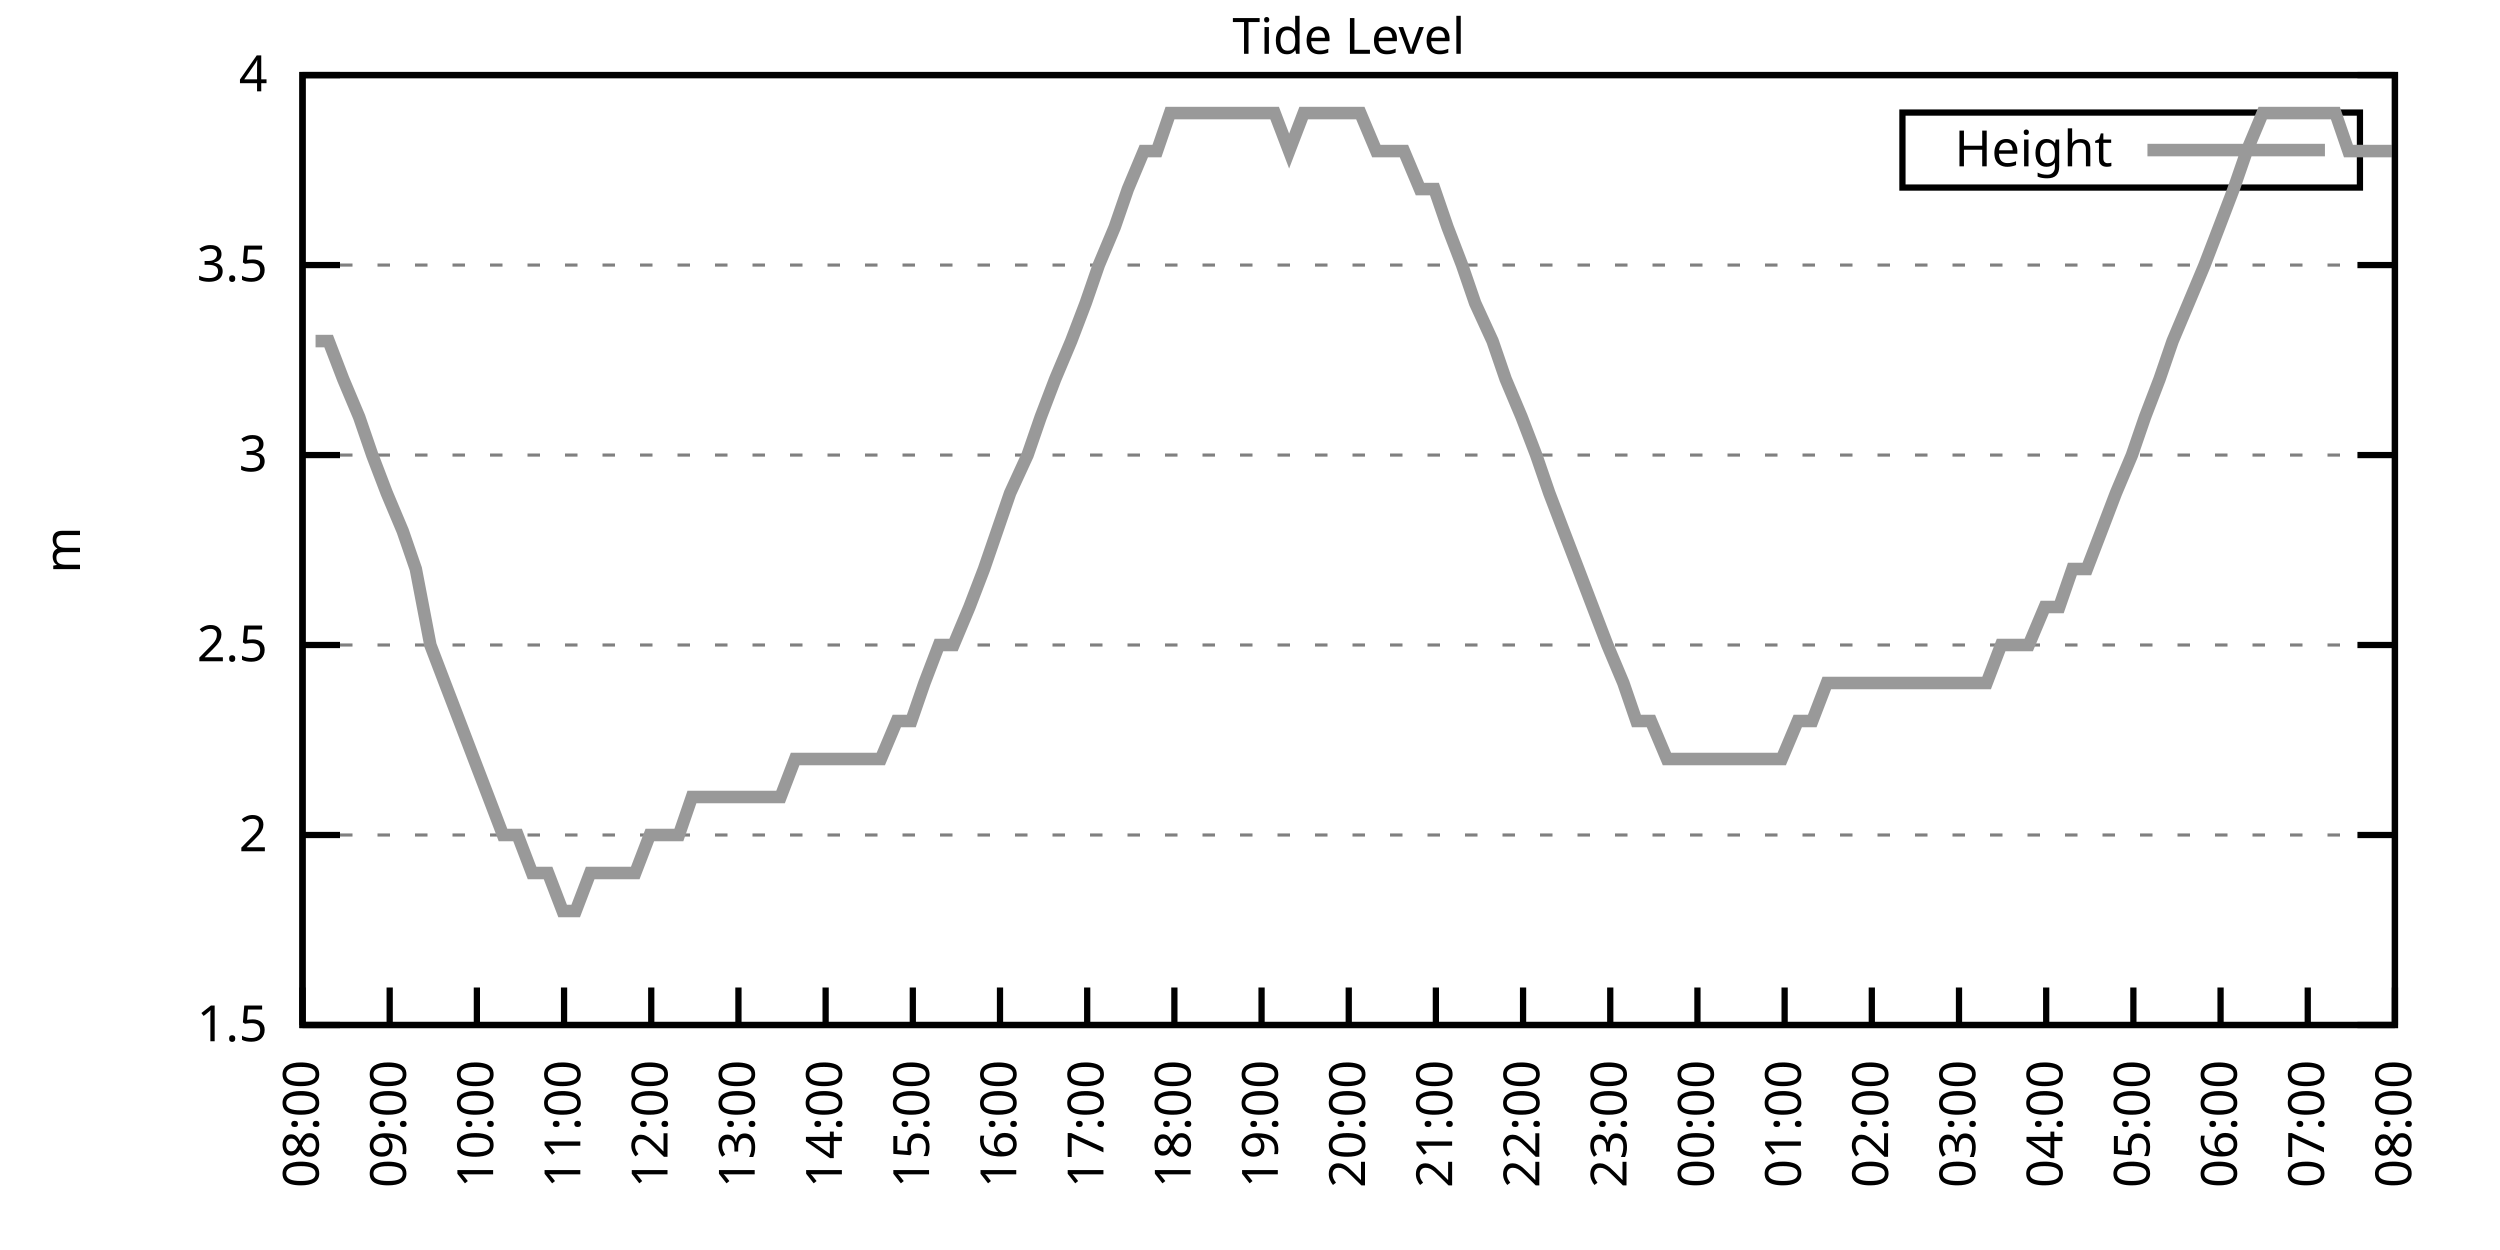
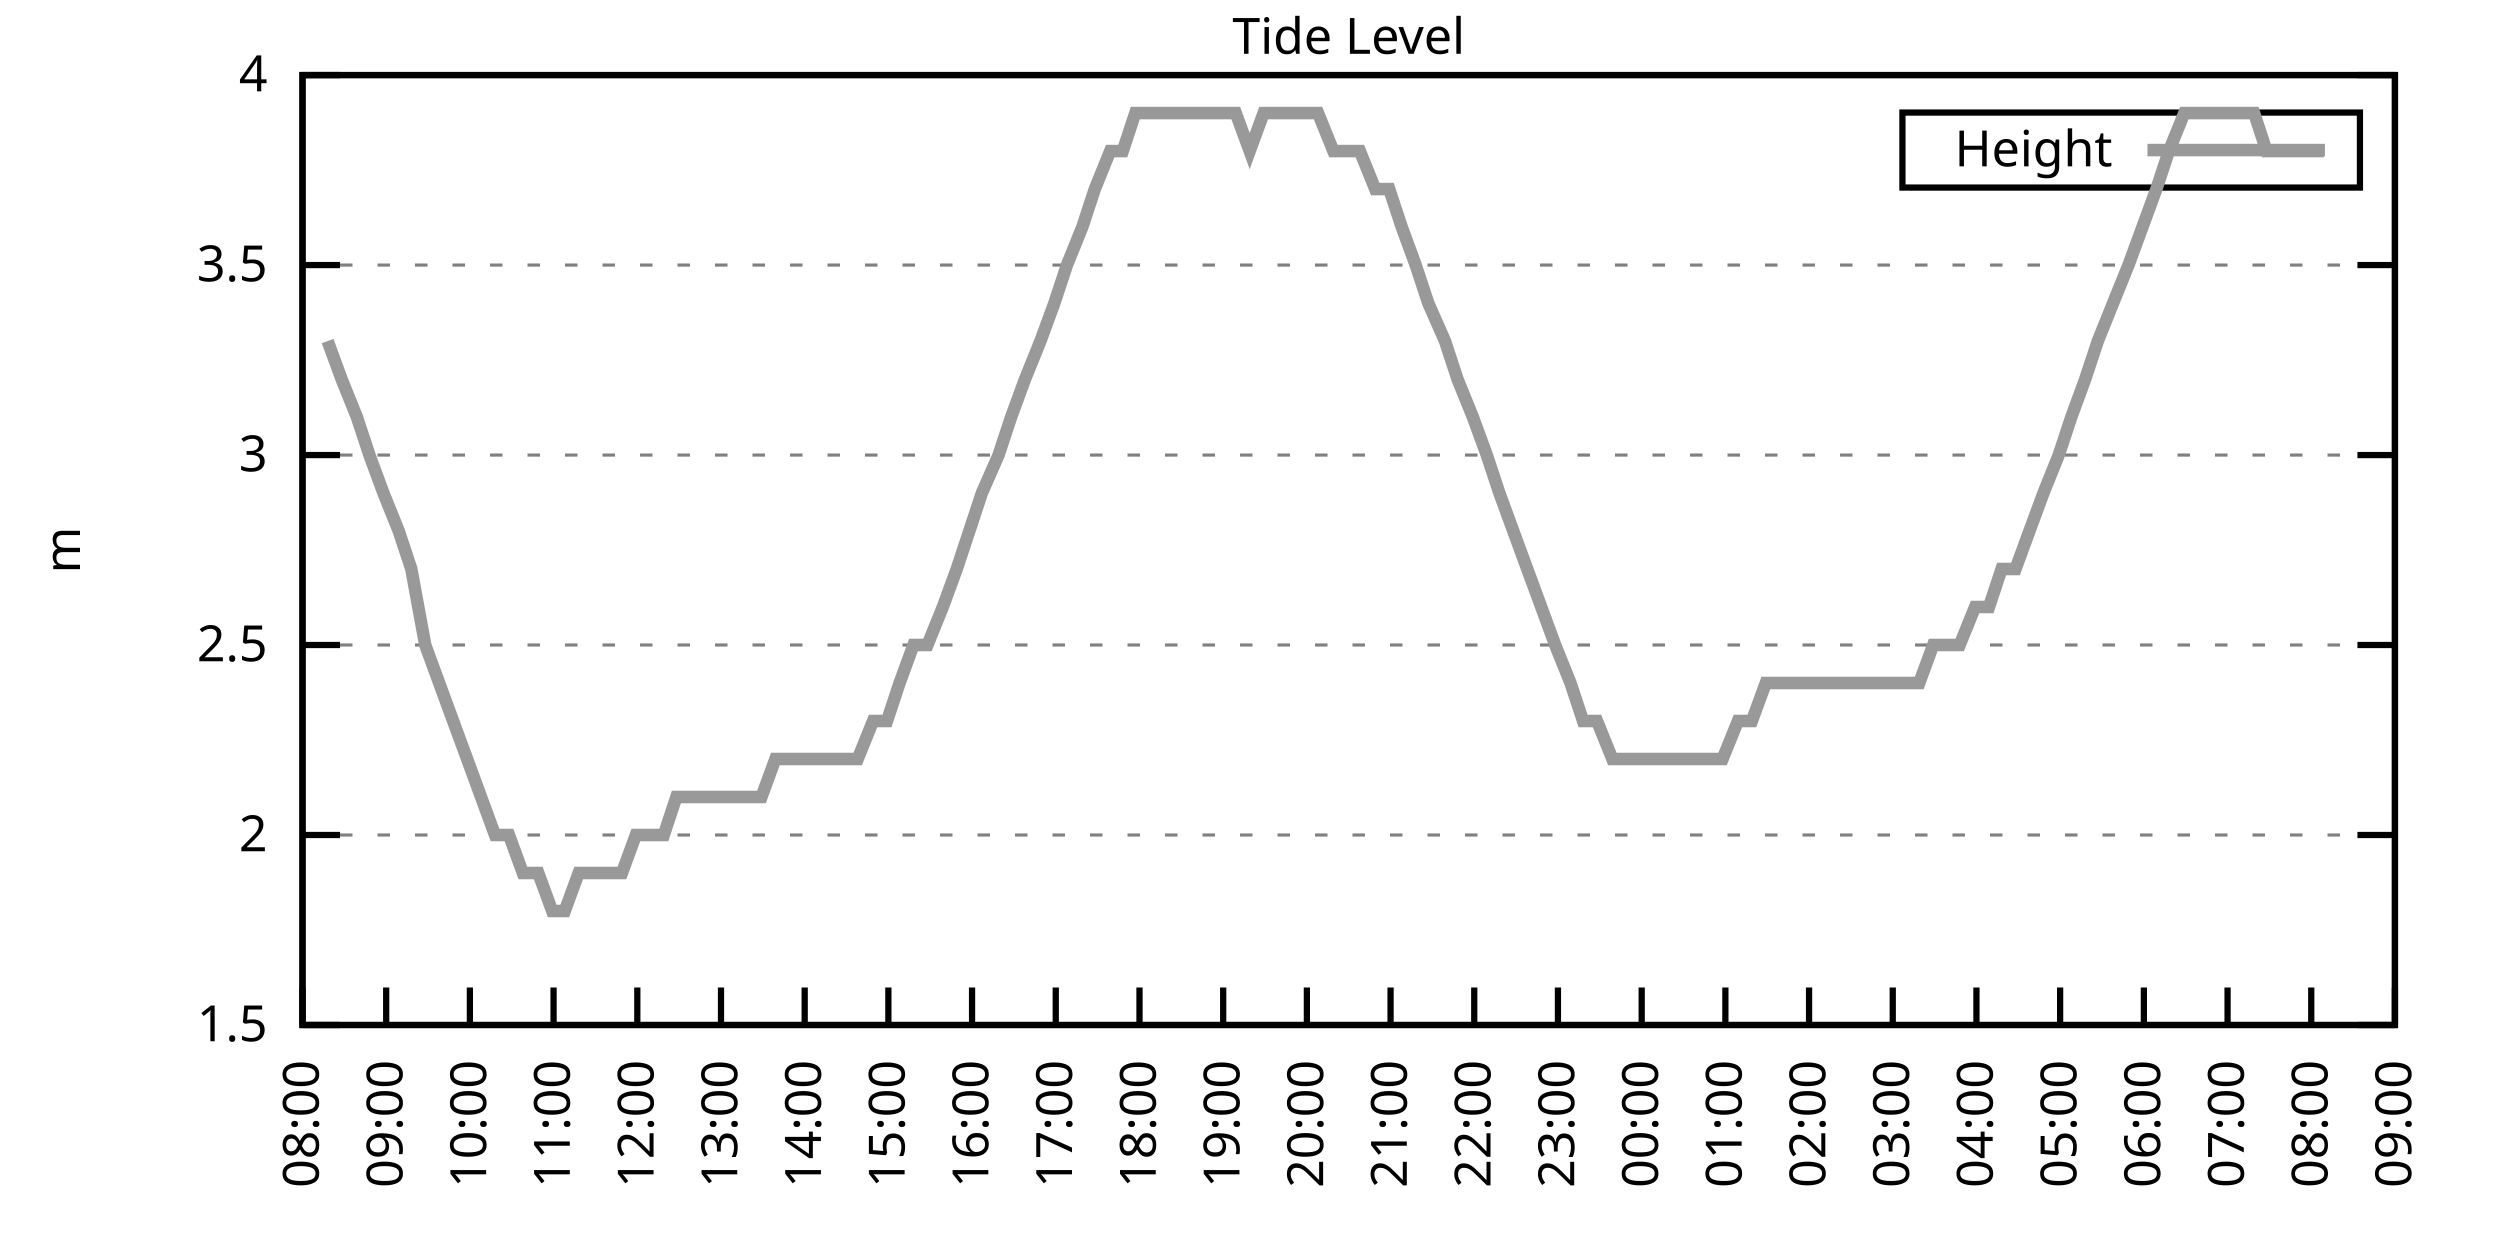
<svg xmlns="http://www.w3.org/2000/svg" xmlns:xlink="http://www.w3.org/1999/xlink" width="400" height="200" viewBox="0 0 400 200">
  <g id="gnuplot_canvas">
    <rect x="0" y="0" width="400" height="200" fill="none" />
    <defs>
      <circle id="gpDot" r="0.5" stroke-width="0.5" stroke="currentColor" />
      <path id="gpPt0" stroke-width="0.333" stroke="currentColor" d="M-1,0 h2 M0,-1 v2" />
      <path id="gpPt1" stroke-width="0.333" stroke="currentColor" d="M-1,-1 L1,1 M1,-1 L-1,1" />
      <path id="gpPt2" stroke-width="0.333" stroke="currentColor" d="M-1,0 L1,0 M0,-1 L0,1 M-1,-1 L1,1 M-1,1 L1,-1" />
      <rect id="gpPt3" stroke-width="0.333" stroke="currentColor" x="-1" y="-1" width="2" height="2" />
      <rect id="gpPt4" stroke-width="0.333" stroke="currentColor" fill="currentColor" x="-1" y="-1" width="2" height="2" />
      <circle id="gpPt5" stroke-width="0.333" stroke="currentColor" cx="0" cy="0" r="1" />
      <use xlink:href="#gpPt5" id="gpPt6" fill="currentColor" stroke="none" />
      <path id="gpPt7" stroke-width="0.333" stroke="currentColor" d="M0,-1.33 L-1.33,0.67 L1.33,0.67 z" />
      <use xlink:href="#gpPt7" id="gpPt8" fill="currentColor" stroke="none" />
      <use xlink:href="#gpPt7" id="gpPt9" stroke="currentColor" transform="rotate(180)" />
      <use xlink:href="#gpPt9" id="gpPt10" fill="currentColor" stroke="none" />
      <use xlink:href="#gpPt3" id="gpPt11" stroke="currentColor" transform="rotate(45)" />
      <use xlink:href="#gpPt11" id="gpPt12" fill="currentColor" stroke="none" />
      <path id="gpPt13" stroke-width="0.333" stroke="currentColor" d="M0,1.330 L1.265,0.411 L0.782,-1.067 L-0.782,-1.076 L-1.265,0.411 z" />
      <use xlink:href="#gpPt13" id="gpPt14" fill="currentColor" stroke="none" />
      <filter id="textbox" filterUnits="objectBoundingBox" x="0" y="0" height="1" width="1">
        <feFlood flood-color="white" flood-opacity="1" result="bgnd" />
        <feComposite in="SourceGraphic" in2="bgnd" operator="atop" />
      </filter>
      <filter id="greybox" filterUnits="objectBoundingBox" x="0" y="0" height="1" width="1">
        <feFlood flood-color="lightgrey" flood-opacity="1" result="grey" />
        <feComposite in="SourceGraphic" in2="grey" operator="atop" />
      </filter>
    </defs>
    <g fill="none" color="white" stroke="currentColor" stroke-width="1.00" stroke-linecap="butt" stroke-linejoin="miter">
</g>
    <g fill="none" color="black" stroke="currentColor" stroke-width="1.00" stroke-linecap="butt" stroke-linejoin="miter">
      <g stroke="none" shape-rendering="crispEdges">
        <polygon fill="rgb(255, 255, 255)" points="48.40,164.00 383.18,164.00 383.18,12.02 48.40,12.02 " />
      </g>
    </g>
    <g fill="none" color="black" stroke="currentColor" stroke-width="1.00" stroke-linecap="butt" stroke-linejoin="miter">
</g>
    <g fill="none" color="black" stroke="black" stroke-width="0.50" stroke-linecap="butt" stroke-linejoin="miter">
</g>
    <g fill="none" color="gray" stroke="currentColor" stroke-width="0.50" stroke-linecap="butt" stroke-linejoin="miter">
      <path stroke="gray" stroke-dasharray="2,4" class="gridline" d="M48.40,164.00 L383.19,164.00  " />
    </g>
    <g fill="none" color="gray" stroke="gray" stroke-width="1.00" stroke-linecap="butt" stroke-linejoin="miter">
</g>
    <g fill="none" color="black" stroke="currentColor" stroke-width="1.00" stroke-linecap="butt" stroke-linejoin="miter">
      <path stroke="black" d="M48.40,164.00 L54.40,164.00 M383.19,164.00 L377.19,164.00  " />
      <g transform="translate(42.80,166.60)" stroke="none" fill="black" font-family="Sans" font-size="8.00" text-anchor="end">
        <text>
          <tspan font-family="Sans"> 1.5</tspan>
        </text>
      </g>
    </g>
    <g fill="none" color="black" stroke="currentColor" stroke-width="1.00" stroke-linecap="butt" stroke-linejoin="miter">
</g>
    <g fill="none" color="black" stroke="black" stroke-width="0.50" stroke-linecap="butt" stroke-linejoin="miter">
</g>
    <g fill="none" color="gray" stroke="currentColor" stroke-width="0.50" stroke-linecap="butt" stroke-linejoin="miter">
      <path stroke="gray" stroke-dasharray="2,4" class="gridline" d="M48.40,133.60 L383.19,133.60  " />
    </g>
    <g fill="none" color="gray" stroke="gray" stroke-width="1.00" stroke-linecap="butt" stroke-linejoin="miter">
</g>
    <g fill="none" color="black" stroke="currentColor" stroke-width="1.00" stroke-linecap="butt" stroke-linejoin="miter">
      <path stroke="black" d="M48.40,133.60 L54.40,133.60 M383.19,133.60 L377.19,133.60  " />
      <g transform="translate(42.80,136.20)" stroke="none" fill="black" font-family="Sans" font-size="8.00" text-anchor="end">
        <text>
          <tspan font-family="Sans"> 2</tspan>
        </text>
      </g>
    </g>
    <g fill="none" color="black" stroke="currentColor" stroke-width="1.00" stroke-linecap="butt" stroke-linejoin="miter">
</g>
    <g fill="none" color="black" stroke="black" stroke-width="0.50" stroke-linecap="butt" stroke-linejoin="miter">
</g>
    <g fill="none" color="gray" stroke="currentColor" stroke-width="0.50" stroke-linecap="butt" stroke-linejoin="miter">
      <path stroke="gray" stroke-dasharray="2,4" class="gridline" d="M48.40,103.20 L383.19,103.20  " />
    </g>
    <g fill="none" color="gray" stroke="gray" stroke-width="1.00" stroke-linecap="butt" stroke-linejoin="miter">
</g>
    <g fill="none" color="black" stroke="currentColor" stroke-width="1.00" stroke-linecap="butt" stroke-linejoin="miter">
      <path stroke="black" d="M48.40,103.20 L54.40,103.20 M383.19,103.20 L377.19,103.20  " />
      <g transform="translate(42.80,105.80)" stroke="none" fill="black" font-family="Sans" font-size="8.00" text-anchor="end">
        <text>
          <tspan font-family="Sans"> 2.5</tspan>
        </text>
      </g>
    </g>
    <g fill="none" color="black" stroke="currentColor" stroke-width="1.00" stroke-linecap="butt" stroke-linejoin="miter">
</g>
    <g fill="none" color="black" stroke="black" stroke-width="0.50" stroke-linecap="butt" stroke-linejoin="miter">
</g>
    <g fill="none" color="gray" stroke="currentColor" stroke-width="0.50" stroke-linecap="butt" stroke-linejoin="miter">
      <path stroke="gray" stroke-dasharray="2,4" class="gridline" d="M48.40,72.81 L383.19,72.81  " />
    </g>
    <g fill="none" color="gray" stroke="gray" stroke-width="1.00" stroke-linecap="butt" stroke-linejoin="miter">
</g>
    <g fill="none" color="black" stroke="currentColor" stroke-width="1.00" stroke-linecap="butt" stroke-linejoin="miter">
      <path stroke="black" d="M48.40,72.81 L54.40,72.81 M383.19,72.81 L377.19,72.81  " />
      <g transform="translate(42.80,75.41)" stroke="none" fill="black" font-family="Sans" font-size="8.00" text-anchor="end">
        <text>
          <tspan font-family="Sans"> 3</tspan>
        </text>
      </g>
    </g>
    <g fill="none" color="black" stroke="currentColor" stroke-width="1.00" stroke-linecap="butt" stroke-linejoin="miter">
</g>
    <g fill="none" color="black" stroke="black" stroke-width="0.50" stroke-linecap="butt" stroke-linejoin="miter">
</g>
    <g fill="none" color="gray" stroke="currentColor" stroke-width="0.50" stroke-linecap="butt" stroke-linejoin="miter">
      <path stroke="gray" stroke-dasharray="2,4" class="gridline" d="M48.40,42.41 L383.19,42.41  " />
    </g>
    <g fill="none" color="gray" stroke="gray" stroke-width="1.00" stroke-linecap="butt" stroke-linejoin="miter">
</g>
    <g fill="none" color="black" stroke="currentColor" stroke-width="1.00" stroke-linecap="butt" stroke-linejoin="miter">
      <path stroke="black" d="M48.40,42.41 L54.40,42.41 M383.19,42.41 L377.19,42.41  " />
      <g transform="translate(42.80,45.01)" stroke="none" fill="black" font-family="Sans" font-size="8.00" text-anchor="end">
        <text>
          <tspan font-family="Sans"> 3.5</tspan>
        </text>
      </g>
    </g>
    <g fill="none" color="black" stroke="currentColor" stroke-width="1.00" stroke-linecap="butt" stroke-linejoin="miter">
</g>
    <g fill="none" color="black" stroke="black" stroke-width="0.50" stroke-linecap="butt" stroke-linejoin="miter">
</g>
    <g fill="none" color="gray" stroke="currentColor" stroke-width="0.50" stroke-linecap="butt" stroke-linejoin="miter">
      <path stroke="gray" stroke-dasharray="2,4" class="gridline" d="M48.40,12.01 L383.19,12.01  " />
    </g>
    <g fill="none" color="gray" stroke="gray" stroke-width="1.00" stroke-linecap="butt" stroke-linejoin="miter">
</g>
    <g fill="none" color="black" stroke="currentColor" stroke-width="1.00" stroke-linecap="butt" stroke-linejoin="miter">
      <path stroke="black" d="M48.40,12.01 L54.40,12.01 M383.19,12.01 L377.19,12.01  " />
      <g transform="translate(42.80,14.61)" stroke="none" fill="black" font-family="Sans" font-size="8.00" text-anchor="end">
        <text>
          <tspan font-family="Sans"> 4</tspan>
        </text>
      </g>
    </g>
    <g fill="none" color="black" stroke="currentColor" stroke-width="1.00" stroke-linecap="butt" stroke-linejoin="miter">
      <path stroke="black" d="M48.40,164.00 L48.40,158.00  " />
      <g transform="translate(51.00,169.60) rotate(270.00)" stroke="none" fill="black" font-family="Sans" font-size="8.00" text-anchor="end">
        <text>
          <tspan font-family="Sans">08:00</tspan>
        </text>
      </g>
    </g>
    <g fill="none" color="black" stroke="currentColor" stroke-width="1.00" stroke-linecap="butt" stroke-linejoin="miter">
-       <path stroke="black" d="M62.35,164.00 L62.35,158.00  " />
-       <g transform="translate(64.95,169.60) rotate(270.00)" stroke="none" fill="black" font-family="Sans" font-size="8.00" text-anchor="end">
+       <path stroke="black" d="M61.79,164.00 L61.79,158.00  " />
+       <g transform="translate(64.39,169.60) rotate(270.00)" stroke="none" fill="black" font-family="Sans" font-size="8.00" text-anchor="end">
        <text>
          <tspan font-family="Sans">09:00</tspan>
        </text>
      </g>
    </g>
    <g fill="none" color="black" stroke="currentColor" stroke-width="1.00" stroke-linecap="butt" stroke-linejoin="miter">
-       <path stroke="black" d="M76.30,164.00 L76.30,158.00  " />
-       <g transform="translate(78.90,169.60) rotate(270.00)" stroke="none" fill="black" font-family="Sans" font-size="8.00" text-anchor="end">
+       <path stroke="black" d="M75.18,164.00 L75.18,158.00  " />
+       <g transform="translate(77.78,169.60) rotate(270.00)" stroke="none" fill="black" font-family="Sans" font-size="8.00" text-anchor="end">
        <text>
          <tspan font-family="Sans">10:00</tspan>
        </text>
      </g>
    </g>
    <g fill="none" color="black" stroke="currentColor" stroke-width="1.00" stroke-linecap="butt" stroke-linejoin="miter">
-       <path stroke="black" d="M90.25,164.00 L90.25,158.00  " />
-       <g transform="translate(92.85,169.60) rotate(270.00)" stroke="none" fill="black" font-family="Sans" font-size="8.00" text-anchor="end">
+       <path stroke="black" d="M88.57,164.00 L88.57,158.00  " />
+       <g transform="translate(91.17,169.60) rotate(270.00)" stroke="none" fill="black" font-family="Sans" font-size="8.00" text-anchor="end">
        <text>
          <tspan font-family="Sans">11:00</tspan>
        </text>
      </g>
    </g>
    <g fill="none" color="black" stroke="currentColor" stroke-width="1.00" stroke-linecap="butt" stroke-linejoin="miter">
-       <path stroke="black" d="M104.20,164.00 L104.20,158.00  " />
-       <g transform="translate(106.80,169.60) rotate(270.00)" stroke="none" fill="black" font-family="Sans" font-size="8.00" text-anchor="end">
+       <path stroke="black" d="M101.97,164.00 L101.97,158.00  " />
+       <g transform="translate(104.57,169.60) rotate(270.00)" stroke="none" fill="black" font-family="Sans" font-size="8.00" text-anchor="end">
        <text>
          <tspan font-family="Sans">12:00</tspan>
        </text>
      </g>
    </g>
    <g fill="none" color="black" stroke="currentColor" stroke-width="1.00" stroke-linecap="butt" stroke-linejoin="miter">
-       <path stroke="black" d="M118.15,164.00 L118.15,158.00  " />
-       <g transform="translate(120.75,169.60) rotate(270.00)" stroke="none" fill="black" font-family="Sans" font-size="8.00" text-anchor="end">
+       <path stroke="black" d="M115.36,164.00 L115.36,158.00  " />
+       <g transform="translate(117.96,169.60) rotate(270.00)" stroke="none" fill="black" font-family="Sans" font-size="8.00" text-anchor="end">
        <text>
          <tspan font-family="Sans">13:00</tspan>
        </text>
      </g>
    </g>
    <g fill="none" color="black" stroke="currentColor" stroke-width="1.00" stroke-linecap="butt" stroke-linejoin="miter">
-       <path stroke="black" d="M132.10,164.00 L132.10,158.00  " />
-       <g transform="translate(134.70,169.60) rotate(270.00)" stroke="none" fill="black" font-family="Sans" font-size="8.00" text-anchor="end">
+       <path stroke="black" d="M128.75,164.00 L128.75,158.00  " />
+       <g transform="translate(131.35,169.60) rotate(270.00)" stroke="none" fill="black" font-family="Sans" font-size="8.00" text-anchor="end">
        <text>
          <tspan font-family="Sans">14:00</tspan>
        </text>
      </g>
    </g>
    <g fill="none" color="black" stroke="currentColor" stroke-width="1.00" stroke-linecap="butt" stroke-linejoin="miter">
-       <path stroke="black" d="M146.05,164.00 L146.05,158.00  " />
-       <g transform="translate(148.65,169.60) rotate(270.00)" stroke="none" fill="black" font-family="Sans" font-size="8.00" text-anchor="end">
+       <path stroke="black" d="M142.14,164.00 L142.14,158.00  " />
+       <g transform="translate(144.74,169.60) rotate(270.00)" stroke="none" fill="black" font-family="Sans" font-size="8.00" text-anchor="end">
        <text>
          <tspan font-family="Sans">15:00</tspan>
        </text>
      </g>
    </g>
    <g fill="none" color="black" stroke="currentColor" stroke-width="1.00" stroke-linecap="butt" stroke-linejoin="miter">
-       <path stroke="black" d="M160.00,164.00 L160.00,158.00  " />
-       <g transform="translate(162.60,169.60) rotate(270.00)" stroke="none" fill="black" font-family="Sans" font-size="8.00" text-anchor="end">
+       <path stroke="black" d="M155.53,164.00 L155.53,158.00  " />
+       <g transform="translate(158.13,169.60) rotate(270.00)" stroke="none" fill="black" font-family="Sans" font-size="8.00" text-anchor="end">
        <text>
          <tspan font-family="Sans">16:00</tspan>
        </text>
      </g>
    </g>
    <g fill="none" color="black" stroke="currentColor" stroke-width="1.00" stroke-linecap="butt" stroke-linejoin="miter">
-       <path stroke="black" d="M173.95,164.00 L173.95,158.00  " />
-       <g transform="translate(176.55,169.60) rotate(270.00)" stroke="none" fill="black" font-family="Sans" font-size="8.00" text-anchor="end">
+       <path stroke="black" d="M168.92,164.00 L168.92,158.00  " />
+       <g transform="translate(171.52,169.60) rotate(270.00)" stroke="none" fill="black" font-family="Sans" font-size="8.00" text-anchor="end">
        <text>
          <tspan font-family="Sans">17:00</tspan>
        </text>
      </g>
    </g>
    <g fill="none" color="black" stroke="currentColor" stroke-width="1.00" stroke-linecap="butt" stroke-linejoin="miter">
-       <path stroke="black" d="M187.90,164.00 L187.90,158.00  " />
-       <g transform="translate(190.50,169.60) rotate(270.00)" stroke="none" fill="black" font-family="Sans" font-size="8.00" text-anchor="end">
+       <path stroke="black" d="M182.32,164.00 L182.32,158.00  " />
+       <g transform="translate(184.92,169.60) rotate(270.00)" stroke="none" fill="black" font-family="Sans" font-size="8.00" text-anchor="end">
        <text>
          <tspan font-family="Sans">18:00</tspan>
        </text>
      </g>
    </g>
    <g fill="none" color="black" stroke="currentColor" stroke-width="1.00" stroke-linecap="butt" stroke-linejoin="miter">
-       <path stroke="black" d="M201.85,164.00 L201.85,158.00  " />
-       <g transform="translate(204.45,169.60) rotate(270.00)" stroke="none" fill="black" font-family="Sans" font-size="8.00" text-anchor="end">
+       <path stroke="black" d="M195.71,164.00 L195.71,158.00  " />
+       <g transform="translate(198.31,169.60) rotate(270.00)" stroke="none" fill="black" font-family="Sans" font-size="8.00" text-anchor="end">
        <text>
          <tspan font-family="Sans">19:00</tspan>
        </text>
      </g>
    </g>
    <g fill="none" color="black" stroke="currentColor" stroke-width="1.00" stroke-linecap="butt" stroke-linejoin="miter">
-       <path stroke="black" d="M215.80,164.00 L215.80,158.00  " />
-       <g transform="translate(218.40,169.60) rotate(270.00)" stroke="none" fill="black" font-family="Sans" font-size="8.00" text-anchor="end">
+       <path stroke="black" d="M209.10,164.00 L209.10,158.00  " />
+       <g transform="translate(211.70,169.60) rotate(270.00)" stroke="none" fill="black" font-family="Sans" font-size="8.00" text-anchor="end">
        <text>
          <tspan font-family="Sans">20:00</tspan>
        </text>
      </g>
    </g>
    <g fill="none" color="black" stroke="currentColor" stroke-width="1.00" stroke-linecap="butt" stroke-linejoin="miter">
-       <path stroke="black" d="M229.74,164.00 L229.74,158.00  " />
-       <g transform="translate(232.34,169.60) rotate(270.00)" stroke="none" fill="black" font-family="Sans" font-size="8.00" text-anchor="end">
+       <path stroke="black" d="M222.49,164.00 L222.49,158.00  " />
+       <g transform="translate(225.09,169.60) rotate(270.00)" stroke="none" fill="black" font-family="Sans" font-size="8.00" text-anchor="end">
        <text>
          <tspan font-family="Sans">21:00</tspan>
        </text>
      </g>
    </g>
    <g fill="none" color="black" stroke="currentColor" stroke-width="1.00" stroke-linecap="butt" stroke-linejoin="miter">
-       <path stroke="black" d="M243.69,164.00 L243.69,158.00  " />
-       <g transform="translate(246.29,169.60) rotate(270.00)" stroke="none" fill="black" font-family="Sans" font-size="8.00" text-anchor="end">
+       <path stroke="black" d="M235.88,164.00 L235.88,158.00  " />
+       <g transform="translate(238.48,169.60) rotate(270.00)" stroke="none" fill="black" font-family="Sans" font-size="8.00" text-anchor="end">
        <text>
          <tspan font-family="Sans">22:00</tspan>
        </text>
      </g>
    </g>
    <g fill="none" color="black" stroke="currentColor" stroke-width="1.00" stroke-linecap="butt" stroke-linejoin="miter">
-       <path stroke="black" d="M257.64,164.00 L257.64,158.00  " />
-       <g transform="translate(260.24,169.60) rotate(270.00)" stroke="none" fill="black" font-family="Sans" font-size="8.00" text-anchor="end">
+       <path stroke="black" d="M249.27,164.00 L249.27,158.00  " />
+       <g transform="translate(251.87,169.60) rotate(270.00)" stroke="none" fill="black" font-family="Sans" font-size="8.00" text-anchor="end">
        <text>
          <tspan font-family="Sans">23:00</tspan>
        </text>
      </g>
    </g>
    <g fill="none" color="black" stroke="currentColor" stroke-width="1.00" stroke-linecap="butt" stroke-linejoin="miter">
-       <path stroke="black" d="M271.59,164.00 L271.59,158.00  " />
-       <g transform="translate(274.19,169.60) rotate(270.00)" stroke="none" fill="black" font-family="Sans" font-size="8.00" text-anchor="end">
+       <path stroke="black" d="M262.67,164.00 L262.67,158.00  " />
+       <g transform="translate(265.27,169.60) rotate(270.00)" stroke="none" fill="black" font-family="Sans" font-size="8.00" text-anchor="end">
        <text>
          <tspan font-family="Sans">00:00</tspan>
        </text>
      </g>
    </g>
    <g fill="none" color="black" stroke="currentColor" stroke-width="1.00" stroke-linecap="butt" stroke-linejoin="miter">
-       <path stroke="black" d="M285.54,164.00 L285.54,158.00  " />
-       <g transform="translate(288.14,169.60) rotate(270.00)" stroke="none" fill="black" font-family="Sans" font-size="8.00" text-anchor="end">
+       <path stroke="black" d="M276.06,164.00 L276.06,158.00  " />
+       <g transform="translate(278.66,169.60) rotate(270.00)" stroke="none" fill="black" font-family="Sans" font-size="8.00" text-anchor="end">
        <text>
          <tspan font-family="Sans">01:00</tspan>
        </text>
      </g>
    </g>
    <g fill="none" color="black" stroke="currentColor" stroke-width="1.00" stroke-linecap="butt" stroke-linejoin="miter">
-       <path stroke="black" d="M299.49,164.00 L299.49,158.00  " />
-       <g transform="translate(302.09,169.60) rotate(270.00)" stroke="none" fill="black" font-family="Sans" font-size="8.00" text-anchor="end">
+       <path stroke="black" d="M289.45,164.00 L289.45,158.00  " />
+       <g transform="translate(292.05,169.60) rotate(270.00)" stroke="none" fill="black" font-family="Sans" font-size="8.00" text-anchor="end">
        <text>
          <tspan font-family="Sans">02:00</tspan>
        </text>
      </g>
    </g>
    <g fill="none" color="black" stroke="currentColor" stroke-width="1.00" stroke-linecap="butt" stroke-linejoin="miter">
-       <path stroke="black" d="M313.44,164.00 L313.44,158.00  " />
-       <g transform="translate(316.04,169.60) rotate(270.00)" stroke="none" fill="black" font-family="Sans" font-size="8.00" text-anchor="end">
+       <path stroke="black" d="M302.84,164.00 L302.84,158.00  " />
+       <g transform="translate(305.44,169.60) rotate(270.00)" stroke="none" fill="black" font-family="Sans" font-size="8.00" text-anchor="end">
        <text>
          <tspan font-family="Sans">03:00</tspan>
        </text>
      </g>
    </g>
    <g fill="none" color="black" stroke="currentColor" stroke-width="1.00" stroke-linecap="butt" stroke-linejoin="miter">
-       <path stroke="black" d="M327.39,164.00 L327.39,158.00  " />
-       <g transform="translate(329.99,169.60) rotate(270.00)" stroke="none" fill="black" font-family="Sans" font-size="8.00" text-anchor="end">
+       <path stroke="black" d="M316.23,164.00 L316.23,158.00  " />
+       <g transform="translate(318.83,169.60) rotate(270.00)" stroke="none" fill="black" font-family="Sans" font-size="8.00" text-anchor="end">
        <text>
          <tspan font-family="Sans">04:00</tspan>
        </text>
      </g>
    </g>
    <g fill="none" color="black" stroke="currentColor" stroke-width="1.00" stroke-linecap="butt" stroke-linejoin="miter">
-       <path stroke="black" d="M341.34,164.00 L341.34,158.00  " />
-       <g transform="translate(343.94,169.60) rotate(270.00)" stroke="none" fill="black" font-family="Sans" font-size="8.00" text-anchor="end">
+       <path stroke="black" d="M329.62,164.00 L329.62,158.00  " />
+       <g transform="translate(332.22,169.60) rotate(270.00)" stroke="none" fill="black" font-family="Sans" font-size="8.00" text-anchor="end">
        <text>
          <tspan font-family="Sans">05:00</tspan>
        </text>
      </g>
    </g>
    <g fill="none" color="black" stroke="currentColor" stroke-width="1.00" stroke-linecap="butt" stroke-linejoin="miter">
-       <path stroke="black" d="M355.29,164.00 L355.29,158.00  " />
-       <g transform="translate(357.89,169.60) rotate(270.00)" stroke="none" fill="black" font-family="Sans" font-size="8.00" text-anchor="end">
+       <path stroke="black" d="M343.02,164.00 L343.02,158.00  " />
+       <g transform="translate(345.62,169.60) rotate(270.00)" stroke="none" fill="black" font-family="Sans" font-size="8.00" text-anchor="end">
        <text>
          <tspan font-family="Sans">06:00</tspan>
        </text>
      </g>
    </g>
    <g fill="none" color="black" stroke="currentColor" stroke-width="1.00" stroke-linecap="butt" stroke-linejoin="miter">
-       <path stroke="black" d="M369.24,164.00 L369.24,158.00  " />
-       <g transform="translate(371.84,169.60) rotate(270.00)" stroke="none" fill="black" font-family="Sans" font-size="8.00" text-anchor="end">
+       <path stroke="black" d="M356.41,164.00 L356.41,158.00  " />
+       <g transform="translate(359.01,169.60) rotate(270.00)" stroke="none" fill="black" font-family="Sans" font-size="8.00" text-anchor="end">
        <text>
          <tspan font-family="Sans">07:00</tspan>
+         </text>
+       </g>
+     </g>
+     <g fill="none" color="black" stroke="currentColor" stroke-width="1.00" stroke-linecap="butt" stroke-linejoin="miter">
+       <path stroke="black" d="M369.80,164.00 L369.80,158.00  " />
+       <g transform="translate(372.40,169.60) rotate(270.00)" stroke="none" fill="black" font-family="Sans" font-size="8.00" text-anchor="end">
+         <text>
+           <tspan font-family="Sans">08:00</tspan>
        </text>
      </g>
    </g>
    <g fill="none" color="black" stroke="currentColor" stroke-width="1.00" stroke-linecap="butt" stroke-linejoin="miter">
      <path stroke="black" d="M383.19,164.00 L383.19,158.00  " />
      <g transform="translate(385.79,169.60) rotate(270.00)" stroke="none" fill="black" font-family="Sans" font-size="8.00" text-anchor="end">
        <text>
-           <tspan font-family="Sans">08:00</tspan>
+           <tspan font-family="Sans">09:00</tspan>
        </text>
      </g>
    </g>
    <g fill="none" color="black" stroke="currentColor" stroke-width="1.00" stroke-linecap="butt" stroke-linejoin="miter">
</g>
    <g fill="none" color="black" stroke="currentColor" stroke-width="1.00" stroke-linecap="butt" stroke-linejoin="miter">
      <path stroke="black" d="M48.40,12.01 L48.40,164.00 L383.19,164.00 L383.19,12.01 L48.40,12.01 Z  " />
    </g>
    <g fill="none" color="black" stroke="currentColor" stroke-width="1.00" stroke-linecap="butt" stroke-linejoin="miter">
</g>
    <g fill="none" color="black" stroke="currentColor" stroke-width="1.00" stroke-linecap="butt" stroke-linejoin="miter">
      <path stroke="black" d="M304.39,30.01 L304.39,18.01 L377.59,18.01 L377.59,30.01 L304.39,30.01 Z  " />
    </g>
    <g id="Tide_level_plot_1">
      <g fill="none" color="white" stroke="black" stroke-width="2.00" stroke-linecap="butt" stroke-linejoin="miter">
</g>
      <g fill="none" color="black" stroke="currentColor" stroke-width="2.00" stroke-linecap="butt" stroke-linejoin="miter">
        <g transform="translate(337.99,26.61)" stroke="none" fill="black" font-family="Sans" font-size="8.00" text-anchor="end">
          <text>
            <tspan font-family="Sans">Height</tspan>
          </text>
        </g>
      </g>
      <g fill="none" color="black" stroke="currentColor" stroke-width="2.00" stroke-linecap="butt" stroke-linejoin="miter">
-         <path stroke="rgb(153, 153, 153)" d="M343.59,24.01 L371.99,24.01 M50.49,54.57 L52.58,54.57 L54.91,60.65 L57.47,66.73 L59.56,72.81 L61.88,78.89   L64.44,84.97 L66.53,91.04 L68.86,103.20 L71.18,109.28 L73.51,115.36 L75.83,121.44 L78.16,127.52 L80.48,133.60   L82.81,133.60 L85.13,139.68 L87.69,139.68 L90.02,145.76 L92.11,145.76 L94.43,139.68 L96.76,139.68 L99.08,139.68   L101.64,139.68 L103.97,133.60 L106.06,133.60 L108.62,133.60 L110.71,127.52 L113.03,127.52 L115.59,127.52 L117.92,127.52   L120.01,127.52 L122.33,127.52 L124.89,127.52 L127.22,121.44 L129.31,121.44 L131.87,121.44 L134.19,121.44 L136.51,121.44   L138.61,121.44 L140.93,121.44 L143.49,115.36 L145.81,115.36 L147.91,109.28 L150.23,103.20 L152.56,103.20 L155.11,97.12   L157.44,91.04 L159.53,84.97 L161.62,78.89 L164.41,72.81 L166.51,66.73 L168.83,60.65 L171.39,54.57 L173.71,48.49   L175.81,42.41 L178.36,36.33 L180.46,30.25 L183.01,24.17 L185.11,24.17 L187.20,18.09 L189.99,18.09 L192.31,18.09   L194.41,18.09 L196.73,18.09 L199.29,18.09 L201.38,18.09 L203.94,18.09 L206.26,24.17 L208.59,18.09 L210.68,18.09   L212.77,18.09 L215.56,18.09 L217.65,18.09 L220.21,24.17 L222.30,24.17 L224.63,24.17 L227.19,30.25 L229.51,30.25   L231.60,36.33 L233.93,42.41 L236.02,48.49 L238.81,54.57 L240.90,60.65 L243.46,66.73 L245.79,72.81 L247.88,78.89   L250.20,84.97 L252.53,91.04 L254.85,97.12 L257.18,103.20 L259.74,109.28 L261.83,115.36 L264.15,115.36 L266.71,121.44   L268.80,121.44 L271.36,121.44 L273.45,121.44 L276.01,121.44 L278.10,121.44 L280.43,121.44 L282.52,121.44 L285.08,121.44   L287.64,115.36 L289.96,115.36 L292.29,109.28 L294.38,109.28 L296.94,109.28 L298.80,109.28 L301.12,109.28 L303.68,109.28   L306.23,109.28 L308.33,109.28 L310.88,109.28 L312.74,109.28 L315.53,109.28 L317.86,109.28 L320.18,103.20 L322.28,103.20   L324.60,103.20 L327.16,97.12 L329.48,97.12 L331.58,91.04 L333.90,91.04 L336.23,84.97 L338.55,78.89 L341.11,72.81   L343.20,66.73 L345.53,60.65 L347.62,54.57 L350.18,48.49 L352.73,42.41 L355.06,36.33 L357.38,30.25 L359.48,24.17   L362.03,18.09 L364.36,18.09 L366.45,18.09 L369.01,18.09 L371.10,18.09 L373.66,18.09 L375.75,24.17 L378.08,24.17   L380.63,24.17 L382.96,24.17  " />
+         <path stroke="rgb(153, 153, 153)" d="M343.59,24.01 L371.99,24.01 M52.42,54.57 L54.65,60.65 L57.10,66.73 L59.11,72.81 L61.35,78.89 L63.80,84.97   L65.81,91.04 L68.04,103.20 L70.27,109.28 L72.50,115.36 L74.74,121.44 L76.97,127.52 L79.20,133.60 L81.43,133.60   L83.66,139.68 L86.12,139.68 L88.35,145.76 L90.36,145.76 L92.59,139.68 L94.82,139.68 L97.06,139.68 L99.51,139.68   L101.74,133.60 L103.75,133.60 L106.21,133.60 L108.22,127.52 L110.45,127.52 L112.90,127.52 L115.13,127.52 L117.14,127.52   L119.38,127.52 L121.83,127.52 L124.06,121.44 L126.07,121.44 L128.53,121.44 L130.76,121.44 L132.99,121.44 L135.00,121.44   L137.23,121.44 L139.69,115.36 L141.92,115.36 L143.93,109.28 L146.16,103.20 L148.39,103.20 L150.85,97.12 L153.08,91.04   L155.09,84.97 L157.10,78.89 L159.77,72.81 L161.78,66.73 L164.01,60.65 L166.47,54.57 L168.70,48.49 L170.71,42.41   L173.17,36.33 L175.17,30.25 L177.63,24.17 L179.64,24.17 L181.65,18.09 L184.32,18.09 L186.56,18.09 L188.57,18.09   L190.80,18.09 L193.25,18.09 L195.26,18.09 L197.72,18.09 L199.95,24.17 L202.18,18.09 L204.19,18.09 L206.20,18.09   L208.88,18.09 L210.88,18.09 L213.34,24.17 L215.35,24.17 L217.58,24.17 L220.04,30.25 L222.27,30.25 L224.28,36.33   L226.51,42.41 L228.52,48.49 L231.20,54.57 L233.20,60.65 L235.66,66.73 L237.89,72.81 L239.90,78.89 L242.13,84.97   L244.36,91.04 L246.60,97.12 L248.83,103.20 L251.28,109.28 L253.29,115.36 L255.52,115.36 L257.98,121.44 L259.99,121.44   L262.44,121.44 L264.45,121.44 L266.91,121.44 L268.92,121.44 L271.15,121.44 L273.16,121.44 L275.61,121.44 L278.07,115.36   L280.30,115.36 L282.53,109.28 L284.54,109.28 L286.99,109.28 L288.78,109.28 L291.01,109.28 L293.47,109.28 L295.92,109.28   L297.93,109.28 L300.39,109.28 L302.17,109.28 L304.85,109.28 L307.08,109.28 L309.31,103.20 L311.32,103.20 L313.55,103.20   L316.01,97.12 L318.24,97.12 L320.25,91.04 L322.48,91.04 L324.71,84.97 L326.95,78.89 L329.40,72.81 L331.41,66.73   L333.64,60.65 L335.65,54.57 L338.10,48.49 L340.56,42.41 L342.79,36.33 L345.02,30.25 L347.03,24.17 L349.49,18.09   L351.72,18.09 L353.73,18.09 L356.18,18.09 L358.19,18.09 L360.65,18.09 L362.66,24.17 L364.89,24.17 L367.34,24.17   L369.58,24.17 L371.81,24.17  " />
      </g>
    </g>
    <g fill="none" color="black" stroke="currentColor" stroke-width="2.00" stroke-linecap="butt" stroke-linejoin="miter">
</g>
    <g fill="none" color="black" stroke="black" stroke-width="1.00" stroke-linecap="butt" stroke-linejoin="miter">
</g>
    <g fill="none" color="black" stroke="currentColor" stroke-width="1.00" stroke-linecap="butt" stroke-linejoin="miter">
      <path stroke="black" d="M48.40,12.01 L48.40,164.00 L383.19,164.00 L383.19,12.01 L48.40,12.01 Z  " />
      <g transform="translate(12.80,88.01) rotate(270.00)" stroke="none" fill="black" font-family="Sans" font-size="8.00" text-anchor="middle">
        <text>
          <tspan font-family="Sans">m</tspan>
        </text>
      </g>
    </g>
    <g fill="none" color="black" stroke="currentColor" stroke-width="1.00" stroke-linecap="butt" stroke-linejoin="miter">
</g>
    <g fill="none" color="black" stroke="currentColor" stroke-width="1.00" stroke-linecap="butt" stroke-linejoin="miter">
      <g transform="translate(215.79,8.61)" stroke="none" fill="black" font-family="Sans" font-size="8.00" text-anchor="middle">
        <text>
          <tspan font-family="Sans">Tide Level</tspan>
        </text>
      </g>
    </g>
    <g fill="none" color="black" stroke="currentColor" stroke-width="1.00" stroke-linecap="butt" stroke-linejoin="miter">
</g>
  </g>
</svg>
